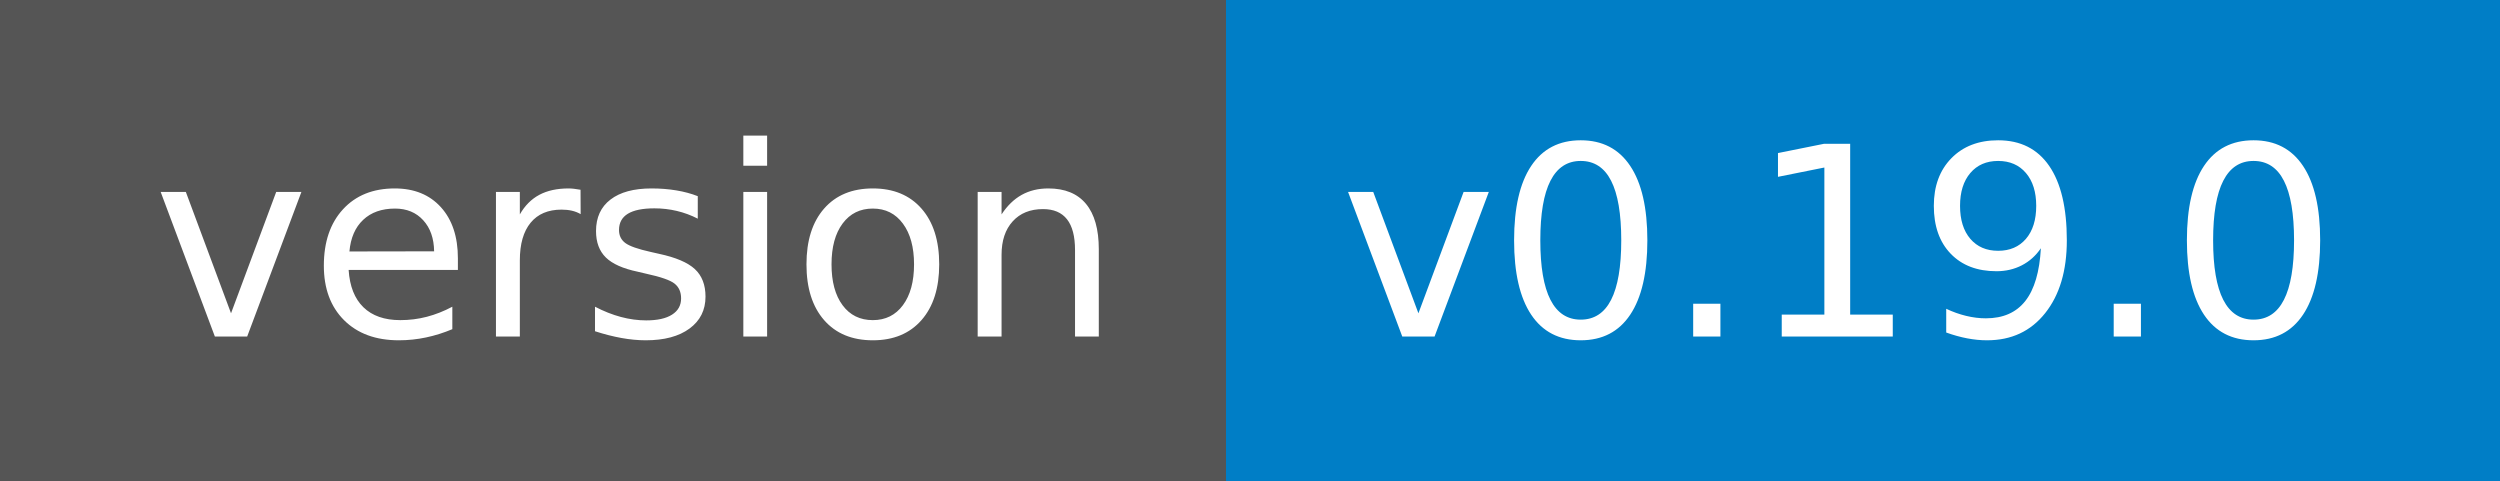
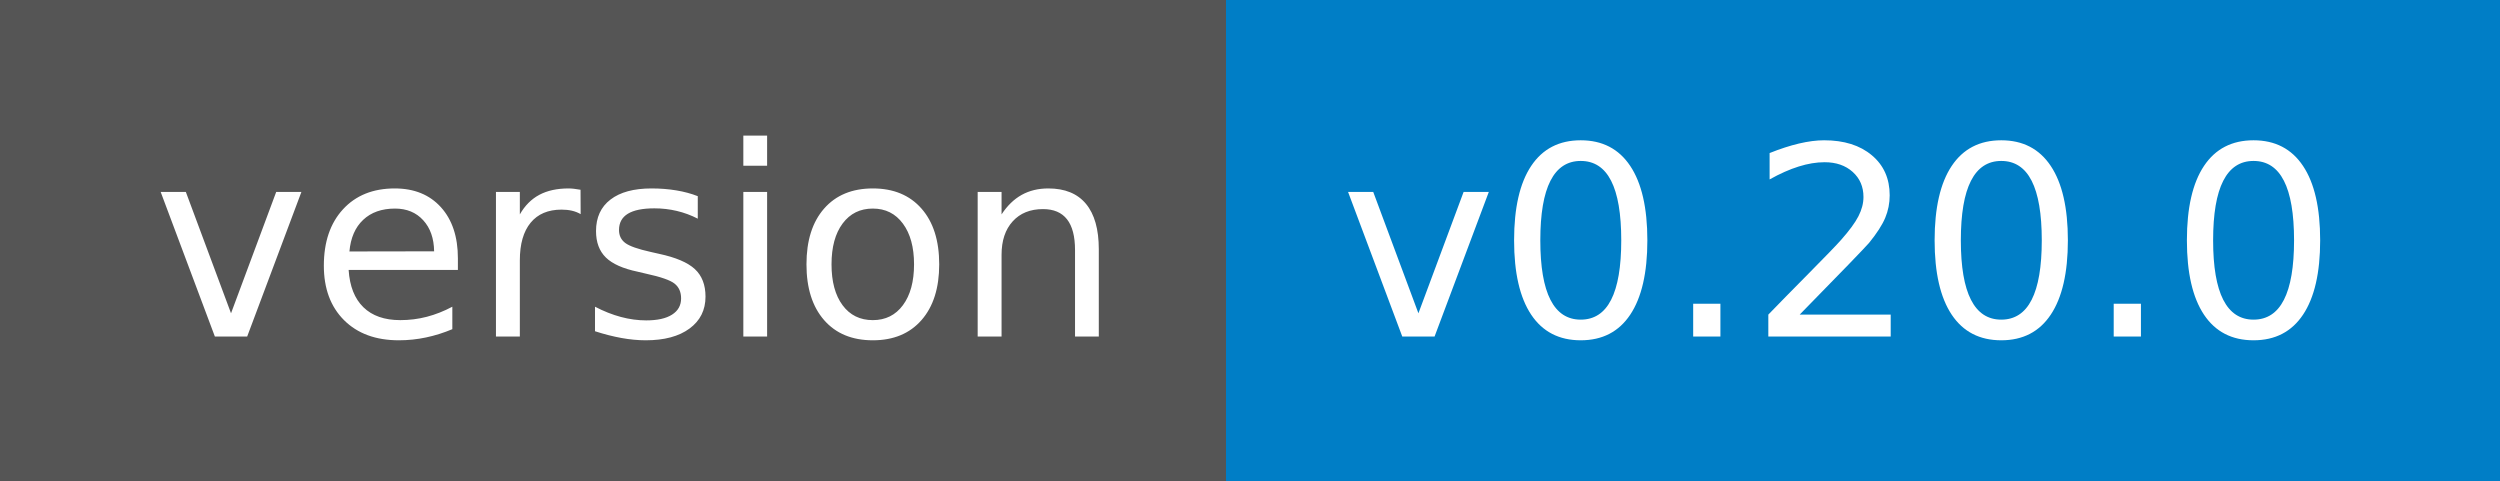
- <svg xmlns="http://www.w3.org/2000/svg" width="104" height="20" role="img" aria-label="version: v0.19.0">
+ <svg xmlns="http://www.w3.org/2000/svg" width="104" height="20" role="img" aria-label="version: v0.20.0">
  <g shape-rendering="crispEdges">
    <rect width="51" height="20" fill="#555" />
    <rect x="51" width="53" height="20" fill="#007ec6" />
  </g>
  <g fill="#fff" text-anchor="middle" font-family="Verdana,Geneva,DejaVu Sans,sans-serif" text-rendering="geometricPrecision" font-size="110">
    <text x="265" y="140" textLength="410" transform="scale(.1)">version</text>
-     <text x="765" y="140" textLength="430" transform="scale(.1)">v0.19.0</text>
+     <text x="765" y="140" textLength="430" transform="scale(.1)">v0.20.0</text>
  </g>
</svg>
